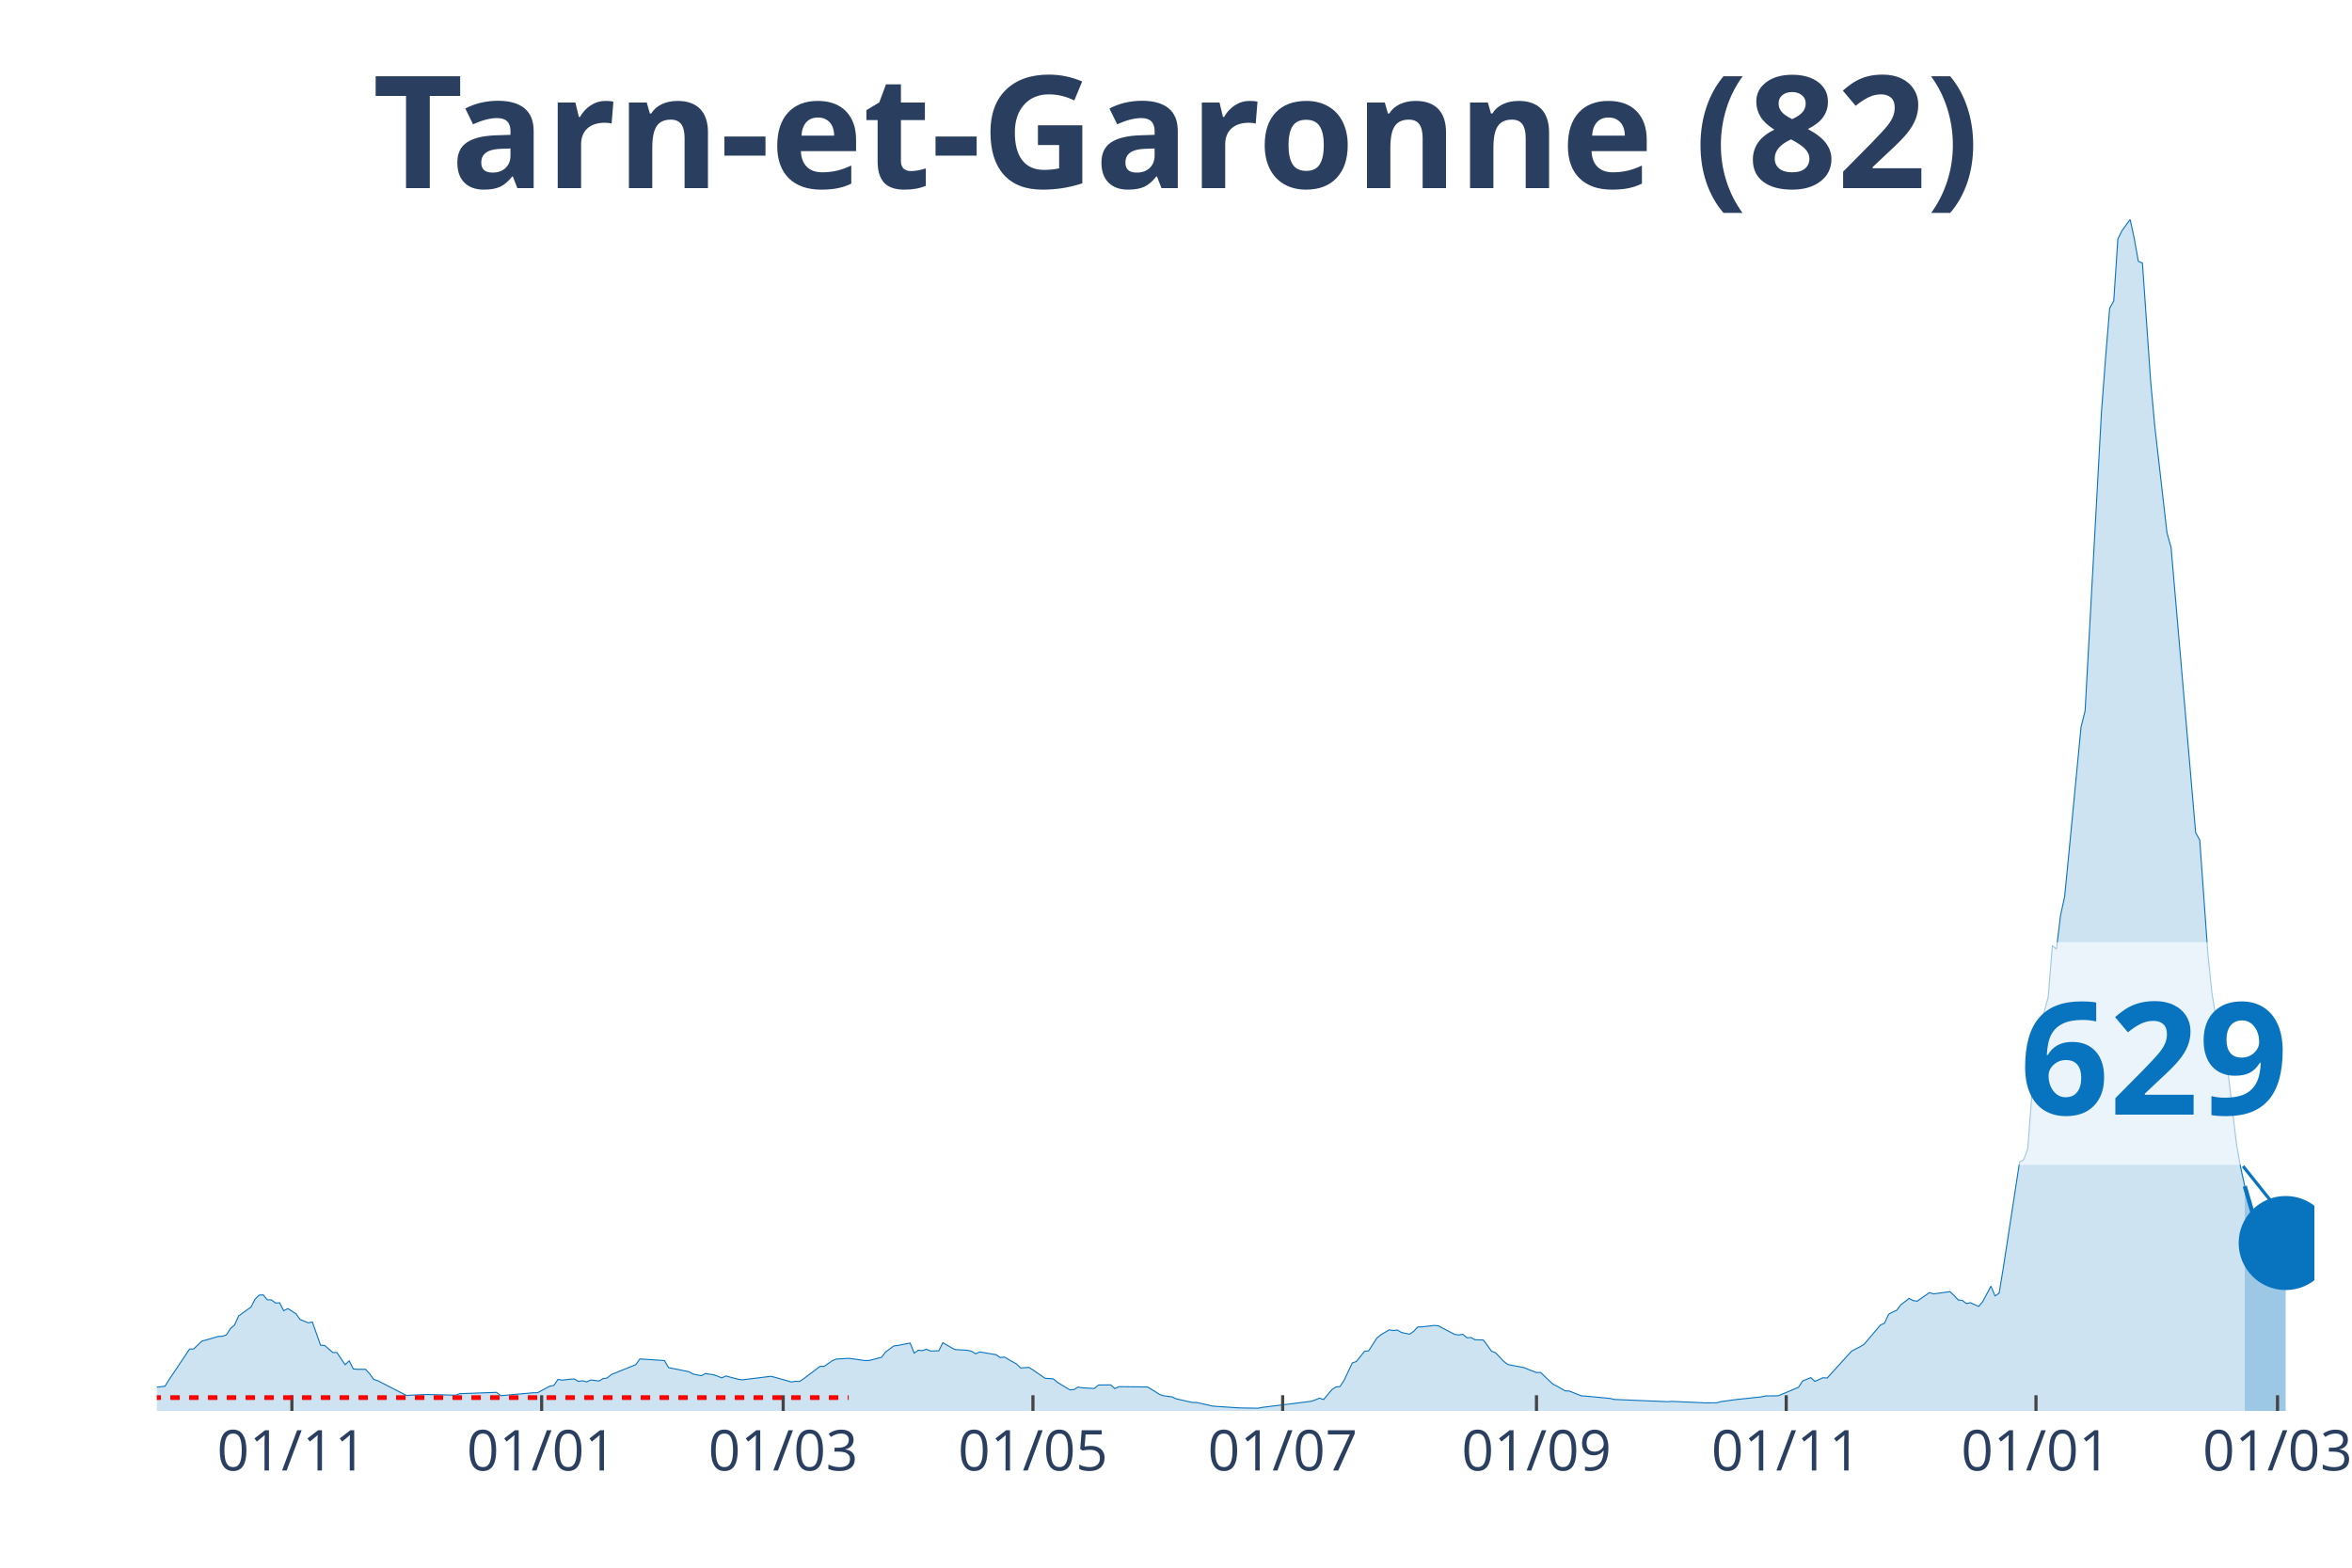
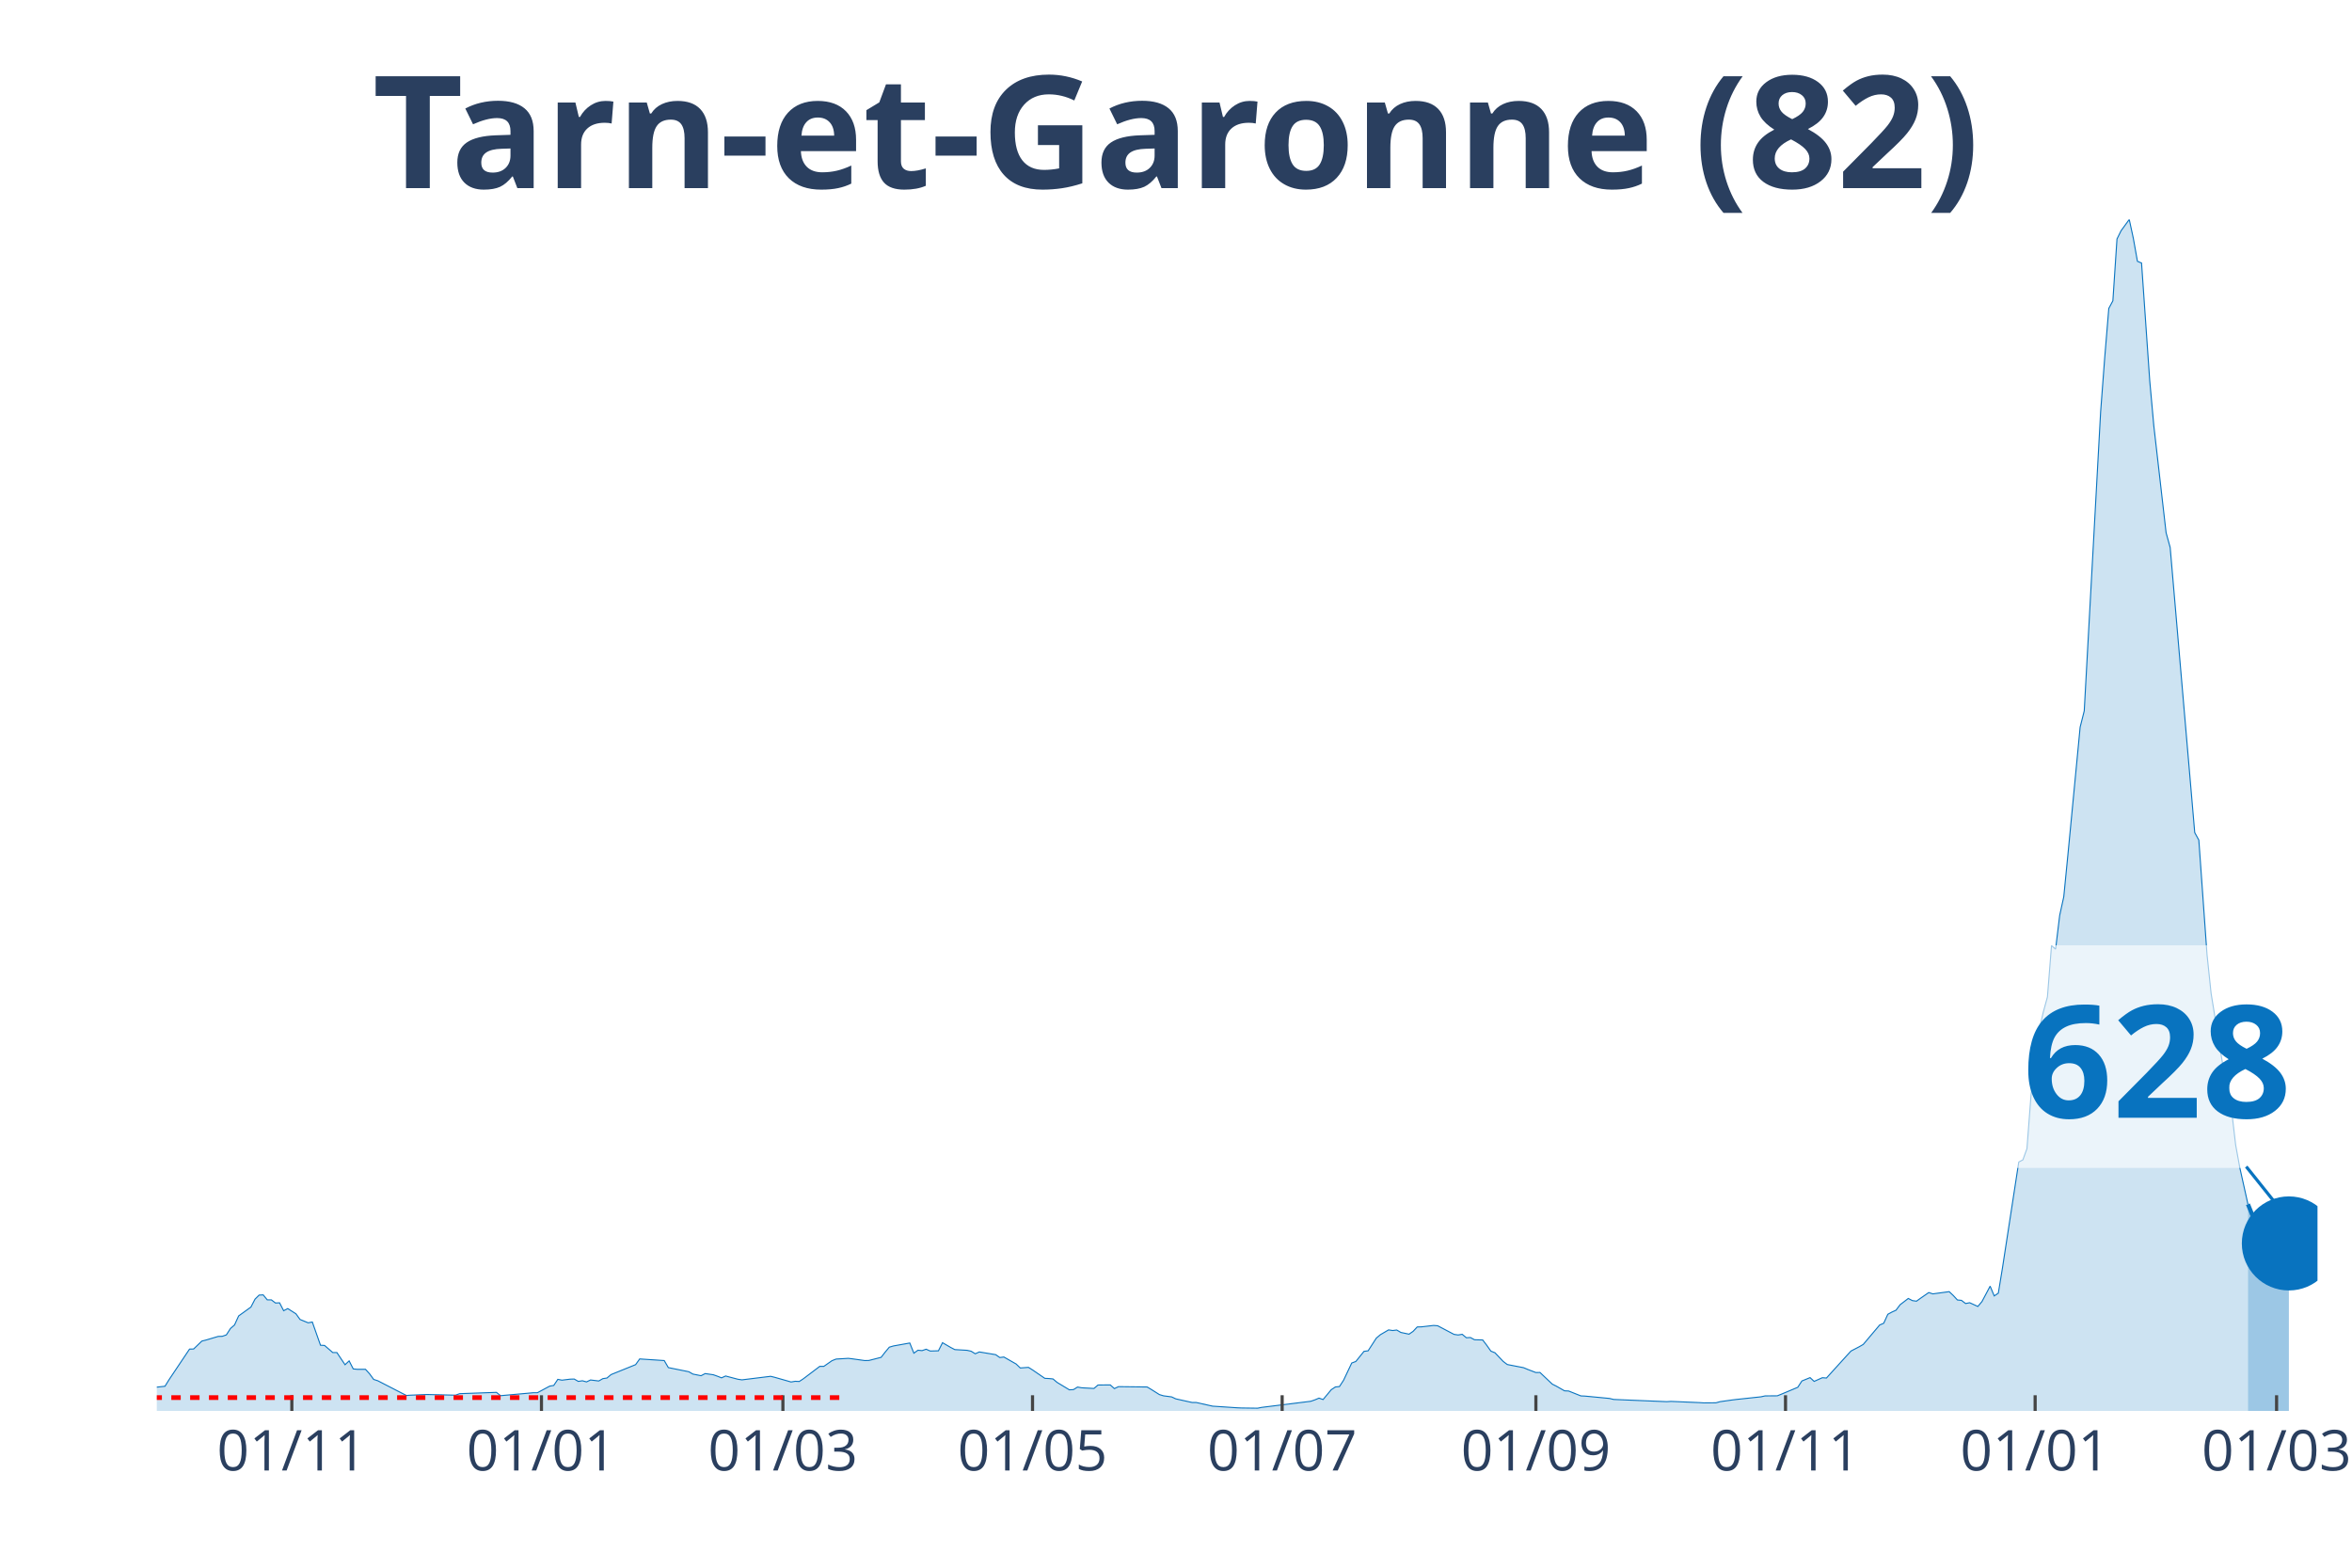
<svg xmlns="http://www.w3.org/2000/svg" class="main-svg" width="1125" height="750" style="" viewBox="0 0 750 500">
  <rect x="0" y="0" width="750" height="500" style="fill: rgb(0, 0, 0); fill-opacity: 0;" />
-   <defs id="defs-0e8f7c">
+   <defs id="defs-e01375">
    <g class="clips">
-       <clipPath id="clip0e8f7cxyplot" class="plotclip">
-         <rect width="688" height="380" />
+       <clipPath id="clipe01375xyplot" class="plotclip">
+         <rect width="689" height="380" />
      </clipPath>
-       <clipPath class="axesclip" id="clip0e8f7cx">
-         <rect x="50" y="0" width="688" height="500" />
+       <clipPath class="axesclip" id="clipe01375x">
+         <rect x="50" y="0" width="689" height="500" />
      </clipPath>
-       <clipPath class="axesclip" id="clip0e8f7cy">
+       <clipPath class="axesclip" id="clipe01375y">
        <rect x="0" y="70" width="750" height="380" />
      </clipPath>
-       <clipPath class="axesclip" id="clip0e8f7cxy">
-         <rect x="50" y="70" width="688" height="380" />
+       <clipPath class="axesclip" id="clipe01375xy">
+         <rect x="50" y="70" width="689" height="380" />
      </clipPath>
    </g>
    <g class="gradients" />
  </defs>
  <g class="bglayer">
-     <rect class="bg" x="50" y="70" width="688" height="380" style="fill: rgb(0, 0, 0); fill-opacity: 0; stroke-width: 0;" />
+     <rect class="bg" x="50" y="70" width="689" height="380" style="fill: rgb(0, 0, 0); fill-opacity: 0; stroke-width: 0;" />
  </g>
  <g class="layer-below">
    <g class="imagelayer" />
    <g class="shapelayer" />
  </g>
  <g class="cartesianlayer">
    <g class="subplot xy">
      <g class="layer-subplot">
        <g class="shapelayer" />
        <g class="imagelayer" />
      </g>
      <g class="gridlayer">
        <g class="x">
-           <path class="xgrid crisp" transform="translate(93.08,0)" d="M0,70v380" style="stroke: rgb(255, 255, 255); stroke-opacity: 1; stroke-width: 1px;" />
-           <path class="xgrid crisp" transform="translate(172.72,0)" d="M0,70v380" style="stroke: rgb(255, 255, 255); stroke-opacity: 1; stroke-width: 1px;" />
-           <path class="xgrid crisp" transform="translate(249.74,0)" d="M0,70v380" style="stroke: rgb(255, 255, 255); stroke-opacity: 1; stroke-width: 1px;" />
-           <path class="xgrid crisp" transform="translate(329.38,0)" d="M0,70v380" style="stroke: rgb(255, 255, 255); stroke-opacity: 1; stroke-width: 1px;" />
-           <path class="xgrid crisp" transform="translate(409.01,0)" d="M0,70v380" style="stroke: rgb(255, 255, 255); stroke-opacity: 1; stroke-width: 1px;" />
-           <path class="xgrid crisp" transform="translate(489.95,0)" d="M0,70v380" style="stroke: rgb(255, 255, 255); stroke-opacity: 1; stroke-width: 1px;" />
-           <path class="xgrid crisp" transform="translate(569.59,0)" d="M0,70v380" style="stroke: rgb(255, 255, 255); stroke-opacity: 1; stroke-width: 1px;" />
-           <path class="xgrid crisp" transform="translate(649.23,0)" d="M0,70v380" style="stroke: rgb(255, 255, 255); stroke-opacity: 1; stroke-width: 1px;" />
-           <path class="xgrid crisp" transform="translate(726.25,0)" d="M0,70v380" style="stroke: rgb(255, 255, 255); stroke-opacity: 1; stroke-width: 1px;" />
+           <path class="xgrid crisp" transform="translate(93.06,0)" d="M0,70v380" style="stroke: rgb(255, 255, 255); stroke-opacity: 1; stroke-width: 1px;" />
+           <path class="xgrid crisp" transform="translate(172.66,0)" d="M0,70v380" style="stroke: rgb(255, 255, 255); stroke-opacity: 1; stroke-width: 1px;" />
+           <path class="xgrid crisp" transform="translate(249.65,0)" d="M0,70v380" style="stroke: rgb(255, 255, 255); stroke-opacity: 1; stroke-width: 1px;" />
+           <path class="xgrid crisp" transform="translate(329.25,0)" d="M0,70v380" style="stroke: rgb(255, 255, 255); stroke-opacity: 1; stroke-width: 1px;" />
+           <path class="xgrid crisp" transform="translate(408.85,0)" d="M0,70v380" style="stroke: rgb(255, 255, 255); stroke-opacity: 1; stroke-width: 1px;" />
+           <path class="xgrid crisp" transform="translate(489.76,0)" d="M0,70v380" style="stroke: rgb(255, 255, 255); stroke-opacity: 1; stroke-width: 1px;" />
+           <path class="xgrid crisp" transform="translate(569.36,0)" d="M0,70v380" style="stroke: rgb(255, 255, 255); stroke-opacity: 1; stroke-width: 1px;" />
+           <path class="xgrid crisp" transform="translate(648.96,0)" d="M0,70v380" style="stroke: rgb(255, 255, 255); stroke-opacity: 1; stroke-width: 1px;" />
+           <path class="xgrid crisp" transform="translate(725.95,0)" d="M0,70v380" style="stroke: rgb(255, 255, 255); stroke-opacity: 1; stroke-width: 1px;" />
        </g>
        <g class="y" />
      </g>
      <g class="zerolinelayer" />
      <path class="xlines-below" />
      <path class="ylines-below" />
      <g class="overlines-below" />
      <g class="xaxislayer-below" />
      <g class="yaxislayer-below" />
      <g class="overaxes-below" />
-       <g class="plot" transform="translate(50, 70)" clip-path="url('#clip0e8f7cxyplot')">
+       <g class="plot" transform="translate(50, 70)" clip-path="url('#clipe01375xyplot')">
        <g class="scatterlayer mlayer">
-           <g class="trace scatter traced948b7" style="stroke-miterlimit: 2;">
+           <g class="trace scatter trace754cf6" style="stroke-miterlimit: 2;">
            <g class="fills">
              <g>
-                 <path class="js-fill" d="M665.81,380L-177.55,380L-177.55,379.64L-137.08,380L-135.77,380L-58.75,379.06L-57.44,378.38L-49.61,376.44L-48.3,376.63L-40.47,376.05L-39.17,375.82L-35.25,374.08L-33.94,374.08L-31.33,372.68L-30.03,372.52L-23.5,373.3L-22.19,373.36L-18.28,371.52L-16.97,371.49L-11.75,370.74L-10.44,370.48L-7.83,371.26L-6.53,371.42L-5.22,372.36L-3.92,372.16L-1.31,372.91L0,372.42L2.61,372.13L3.92,370.03L10.44,360.28L11.75,360.25L14.36,357.73L15.67,357.4L19.58,356.24L20.89,356.2L22.19,355.75L23.5,353.71L24.8,352.58L26.11,349.7L30.03,346.88L31.33,344.35L32.64,343.06L33.94,342.99L35.25,344.58L36.55,344.58L37.86,345.58L39.17,345.52L40.47,348.04L41.78,347.36L44.39,349.02L45.69,350.83L48.3,351.9L49.61,351.64L52.22,359.05L53.53,359.12L56.14,361.38L57.44,361.38L60.05,365.27L61.36,364.04L62.66,366.6L63.97,366.73L66.58,366.73L67.89,368.18L69.19,369.96L70.5,370.38L79.64,375.08L80.94,374.98L84.86,374.82L86.16,374.76L95.3,374.98L96.61,374.5L108.36,374.08L109.66,375.14L120.11,374.2L121.41,374.2L125.33,372.1L126.63,371.87L127.94,369.93L129.24,370.19L131.86,369.87L133.16,369.83L134.47,370.58L135.77,370.38L137.08,370.74L138.38,370.13L140.99,370.45L142.3,369.7L143.61,369.51L144.91,368.41L152.74,365.24L154.05,363.42L161.88,363.94L163.19,366.18L169.72,367.5L171.02,368.25L173.63,368.77L174.94,368.09L177.55,368.47L178.85,368.93L180.16,369.45L181.46,368.86L185.38,369.9L186.69,370.09L195.83,368.96L197.13,369.28L202.35,370.77L203.66,370.55L204.96,370.61L206.27,369.74L211.49,365.79L212.8,365.79L215.41,363.97L216.71,363.46L220.63,363.23L221.94,363.39L225.85,363.94L227.16,363.91L231.07,362.91L232.38,361.22L234.99,359.28L236.3,359.12L240.21,358.34L241.52,361.58L242.82,360.64L244.13,360.77L245.43,360.32L246.74,360.9L249.35,360.83L250.66,358.24L253.27,359.76L254.57,360.44L258.49,360.67L259.8,360.96L261.1,361.77L262.41,361.19L266.32,361.84L267.63,362.06L268.93,362.97L270.24,362.81L274.16,365.04L275.46,366.3L278.07,366.11L279.38,366.92L283.29,369.61L284.6,369.67L285.91,369.8L287.21,370.9L291.13,373.27L292.43,373.2L293.74,372.39L295.04,372.62L298.96,372.84L300.27,371.74L302.88,371.71L304.18,371.71L305.49,372.88L306.79,372.26L315.93,372.36L317.24,373.14L319.85,374.79L321.15,375.18L323.76,375.53L325.07,376.15L330.29,377.31L331.6,377.31L335.51,378.19L336.82,378.48L344.65,379L345.96,379.06L351.18,379.13L352.49,378.87L368.15,376.92L369.46,376.47L370.76,375.92L372.07,376.37L374.68,373.23L375.98,372.36L377.29,372.23L378.6,370.22L381.21,364.72L382.51,364.23L385.12,361L386.43,360.83L389.04,356.79L390.35,355.69L392.96,354.16L394.26,354.36L395.57,354.2L396.87,354.97L399.48,355.52L400.79,354.62L402.09,353.22L403.4,353.19L407.32,352.74L408.62,352.84L413.84,355.59L415.15,355.78L416.46,355.56L417.76,356.66L419.07,356.59L420.37,357.3L422.98,357.37L424.29,359.08L425.59,360.93L426.9,361.45L429.51,364.2L430.82,365.2L436.04,366.21L437.34,366.76L439.95,367.76L441.26,367.73L445.18,371.45L446.48,372.1L449.09,373.59L450.4,373.65L454.31,375.21L455.62,375.27L463.45,376.02L464.76,376.34L481.73,377.05L483.04,376.96L492.17,377.35L493.48,377.44L497.4,377.41L498.7,377.05L502.62,376.5L503.92,376.34L511.76,375.5L513.06,375.21L516.98,375.18L518.28,374.66L523.51,372.46L524.81,370.45L527.42,369.38L528.73,370.58L531.34,369.41L532.65,369.51L539.17,362.32L540.48,360.9L543.09,359.54L544.39,358.79L549.62,352.61L550.92,352.03L552.23,349.18L553.53,348.47L554.84,347.88L556.14,346.13L558.76,344.13L560.06,344.81L561.37,345L562.67,344.06L565.28,342.25L566.59,342.67L571.81,341.96L573.12,343.19L574.42,344.61L575.73,344.74L577.03,345.75L578.34,345.49L580.95,346.68L582.25,345.13L584.87,340.21L586.17,343.32L587.48,342.44L588.78,334.54L594,300.61L595.31,299.93L596.61,296.34L597.92,279.12L600.53,258.36L601.84,252.76L603.14,247.97L604.45,231.59L605.75,232.72L607.06,221.94L608.36,216.01L609.67,202.71L613.59,161.91L614.89,156.73L620.11,61.42L621.42,44.16L622.72,28.36L624.03,25.93L625.34,6.22L626.64,3.59L629.25,0L630.56,6.05L631.86,13.34L633.17,13.89L635.78,51.41L637.09,65.76L641,99.91L642.31,104.61L650.14,195.55L651.45,197.95L654.06,234.47L655.36,246.87L659.28,270.92L660.58,272.93L663.2,295.21L664.5,302.39L665.81,308.32" style="fill: rgb(8, 115, 191); fill-opacity: 0.2; stroke-width: 0;" />
+                 <path class="js-fill" d="M666.82,380L-177.47,380L-177.47,379.64L-137.02,380L-135.71,380L-58.72,379.06L-57.42,378.38L-49.59,376.44L-48.28,376.63L-40.45,376.05L-39.15,375.82L-35.23,374.08L-33.93,374.08L-31.32,372.68L-30.01,372.52L-23.49,373.3L-22.18,373.36L-18.27,371.52L-16.96,371.49L-11.74,370.74L-10.44,370.48L-7.83,371.26L-6.52,371.42L-5.22,372.36L-3.91,372.16L-1.3,372.91L0,372.42L2.61,372.13L3.91,370.03L10.44,360.28L11.74,360.25L14.35,357.73L15.66,357.4L19.57,356.24L20.88,356.2L22.18,355.75L23.49,353.71L24.79,352.58L26.1,349.7L30.01,346.88L31.32,344.35L32.62,343.06L33.93,342.99L35.23,344.58L36.54,344.58L37.84,345.58L39.15,345.52L40.45,348.04L41.76,347.36L44.37,349.02L45.67,350.83L48.28,351.9L49.59,351.64L52.2,359.05L53.5,359.12L56.11,361.38L57.42,361.38L60.03,365.27L61.33,364.04L62.64,366.6L63.94,366.73L66.55,366.73L67.86,368.18L69.16,369.96L70.47,370.38L79.6,375.08L80.91,374.98L84.82,374.82L86.13,374.76L95.26,374.98L96.56,374.5L108.31,374.08L109.61,375.14L120.05,374.2L121.36,374.2L125.27,372.1L126.58,371.87L127.88,369.93L129.19,370.19L131.8,369.87L133.1,369.83L134.41,370.58L135.71,370.38L137.02,370.74L138.32,370.13L140.93,370.45L142.24,369.7L143.54,369.51L144.85,368.41L152.68,365.24L153.98,363.42L161.81,363.94L163.12,366.18L169.64,367.5L170.95,368.25L173.55,368.77L174.86,368.09L177.47,368.47L178.77,368.93L180.08,369.45L181.38,368.86L185.3,369.9L186.6,370.09L195.74,368.96L197.04,369.28L202.26,370.77L203.57,370.55L204.87,370.61L206.18,369.74L211.4,365.79L212.7,365.79L215.31,363.97L216.62,363.46L220.53,363.23L221.84,363.39L225.75,363.94L227.06,363.91L230.97,362.91L232.28,361.22L233.58,359.67L234.89,359.28L240.11,358.34L241.41,361.58L242.72,360.64L244.02,360.77L245.33,360.32L246.63,360.9L249.24,360.83L250.55,358.24L253.16,359.76L254.46,360.44L258.38,360.67L259.68,360.96L260.98,361.77L262.29,361.19L266.2,361.84L267.51,362.06L268.81,362.97L270.12,362.81L274.03,365.04L275.34,366.3L277.95,366.11L279.25,366.92L283.17,369.61L284.47,369.67L285.78,369.8L287.08,370.9L291,373.27L292.3,373.2L293.61,372.39L294.91,372.62L298.83,372.84L300.13,371.74L302.74,371.71L304.05,371.71L305.35,372.88L306.66,372.26L315.79,372.36L317.1,373.14L319.71,374.79L321.01,375.18L323.62,375.53L324.93,376.15L330.15,377.31L331.45,377.31L335.37,378.19L336.67,378.48L344.5,379L345.8,379.06L351.02,379.13L352.33,378.87L367.99,376.92L369.29,376.47L370.6,375.92L371.9,376.37L374.51,373.23L375.82,372.36L377.12,372.23L378.43,370.22L381.04,364.72L382.34,364.23L384.95,361L386.26,360.83L388.87,356.79L390.17,355.69L392.78,354.16L394.09,354.36L395.39,354.2L396.7,354.97L399.31,355.52L400.61,354.62L401.92,353.22L403.22,353.19L407.14,352.74L408.44,352.84L413.66,355.59L414.97,355.78L416.27,355.56L417.58,356.66L418.88,356.59L420.19,357.3L422.8,357.37L424.1,359.08L425.41,360.93L426.71,361.45L429.32,364.2L430.63,365.2L435.84,366.21L437.15,366.76L439.76,367.76L441.06,367.73L444.98,371.45L446.28,372.1L448.89,373.59L450.2,373.65L454.11,375.21L455.42,375.27L463.25,376.02L464.55,376.34L481.52,377.05L482.82,376.96L491.96,377.35L493.26,377.44L497.18,377.41L498.48,377.05L502.4,376.5L503.7,376.34L511.53,375.5L512.84,375.21L516.75,375.18L518.05,374.66L523.27,372.46L524.58,370.45L527.19,369.38L528.49,370.58L531.1,369.41L532.41,369.51L538.93,362.32L540.24,360.9L542.85,359.54L544.15,358.79L549.37,352.61L550.68,352.03L551.98,349.18L553.29,348.47L554.59,347.88L555.9,346.13L558.51,344.13L559.81,344.81L561.12,345L562.42,344.06L565.03,342.25L566.34,342.67L571.56,341.96L572.86,343.19L574.17,344.61L575.47,344.74L576.78,345.75L578.08,345.49L580.69,346.68L582,345.13L584.61,340.21L585.91,343.32L587.22,342.44L588.52,334.54L593.74,300.61L595.05,299.93L596.35,296.34L597.66,279.12L600.27,258.36L601.57,252.76L602.88,247.97L604.18,231.59L605.48,232.72L606.79,221.94L608.09,216.01L609.4,202.71L613.31,161.91L614.62,156.73L619.84,61.42L621.14,44.16L622.45,28.36L623.75,25.93L625.06,6.22L626.36,3.59L628.97,0L630.28,6.05L631.58,13.34L632.89,13.89L635.5,51.41L636.8,65.76L640.72,99.91L642.02,104.61L649.85,195.55L651.16,197.95L653.77,234.44L655.07,246.84L658.99,270.86L660.29,272.87L662.9,295.17L664.21,302.36L666.82,314.08" style="fill: rgb(8, 115, 191); fill-opacity: 0.2; stroke-width: 0;" />
              </g>
            </g>
            <g class="errorbars" />
            <g class="lines">
-               <path class="js-line" d="M-177.55,379.64L-137.08,380L-135.77,380L-58.75,379.06L-57.44,378.38L-49.61,376.44L-48.3,376.63L-40.47,376.05L-39.17,375.82L-35.25,374.08L-33.94,374.08L-31.33,372.68L-30.03,372.52L-23.5,373.3L-22.19,373.36L-18.28,371.52L-16.97,371.49L-11.75,370.74L-10.44,370.48L-7.83,371.26L-6.53,371.42L-5.22,372.36L-3.92,372.16L-1.31,372.91L0,372.42L2.61,372.13L3.92,370.03L10.44,360.28L11.75,360.25L14.36,357.73L15.67,357.4L19.58,356.24L20.89,356.2L22.19,355.75L23.5,353.71L24.8,352.58L26.11,349.7L30.03,346.88L31.33,344.35L32.64,343.06L33.94,342.99L35.25,344.58L36.55,344.58L37.86,345.58L39.17,345.52L40.47,348.04L41.78,347.36L44.39,349.02L45.69,350.83L48.3,351.9L49.61,351.64L52.22,359.05L53.53,359.12L56.14,361.38L57.44,361.38L60.05,365.27L61.36,364.04L62.66,366.6L63.97,366.73L66.58,366.73L67.89,368.18L69.19,369.96L70.5,370.38L79.64,375.08L80.94,374.98L84.86,374.82L86.16,374.76L95.3,374.98L96.61,374.5L108.36,374.08L109.66,375.14L120.11,374.2L121.41,374.2L125.33,372.1L126.63,371.87L127.94,369.93L129.24,370.19L131.86,369.87L133.16,369.83L134.47,370.58L135.77,370.38L137.08,370.74L138.38,370.13L140.99,370.45L142.3,369.7L143.61,369.51L144.91,368.41L152.74,365.24L154.05,363.42L161.88,363.94L163.19,366.18L169.72,367.5L171.02,368.25L173.63,368.77L174.94,368.09L177.55,368.47L178.85,368.93L180.16,369.45L181.46,368.86L185.38,369.9L186.69,370.09L195.83,368.96L197.13,369.28L202.35,370.77L203.66,370.55L204.96,370.61L206.27,369.74L211.49,365.79L212.8,365.79L215.41,363.97L216.71,363.46L220.63,363.23L221.94,363.39L225.85,363.94L227.16,363.91L231.07,362.91L232.38,361.22L234.99,359.28L236.3,359.12L240.21,358.34L241.52,361.58L242.82,360.64L244.13,360.77L245.43,360.32L246.74,360.9L249.35,360.83L250.66,358.24L253.27,359.76L254.57,360.44L258.49,360.67L259.8,360.96L261.1,361.77L262.41,361.19L266.32,361.84L267.63,362.06L268.93,362.97L270.24,362.81L274.16,365.04L275.46,366.3L278.07,366.11L279.38,366.92L283.29,369.61L284.6,369.67L285.91,369.8L287.21,370.9L291.13,373.27L292.43,373.2L293.74,372.39L295.04,372.62L298.96,372.84L300.27,371.74L302.88,371.71L304.18,371.71L305.49,372.88L306.79,372.26L315.93,372.36L317.24,373.14L319.85,374.79L321.15,375.18L323.76,375.53L325.07,376.15L330.29,377.31L331.6,377.31L335.51,378.19L336.82,378.48L344.65,379L345.96,379.06L351.18,379.13L352.49,378.87L368.15,376.92L369.46,376.47L370.76,375.92L372.07,376.37L374.68,373.23L375.98,372.36L377.29,372.23L378.6,370.22L381.21,364.72L382.51,364.23L385.12,361L386.43,360.83L389.04,356.79L390.35,355.69L392.96,354.16L394.26,354.36L395.57,354.2L396.87,354.97L399.48,355.52L400.79,354.62L402.09,353.22L403.4,353.19L407.32,352.74L408.62,352.84L413.84,355.59L415.15,355.78L416.46,355.56L417.76,356.66L419.07,356.59L420.37,357.3L422.98,357.37L424.29,359.08L425.59,360.93L426.9,361.45L429.51,364.2L430.82,365.2L436.04,366.21L437.34,366.76L439.95,367.76L441.26,367.73L445.18,371.45L446.48,372.1L449.09,373.59L450.4,373.65L454.31,375.21L455.62,375.27L463.45,376.02L464.76,376.34L481.73,377.05L483.04,376.96L492.17,377.35L493.48,377.44L497.4,377.41L498.7,377.05L502.62,376.5L503.92,376.34L511.76,375.5L513.06,375.21L516.98,375.18L518.28,374.66L523.51,372.46L524.81,370.45L527.42,369.38L528.73,370.58L531.34,369.41L532.65,369.51L539.17,362.32L540.48,360.9L543.09,359.54L544.39,358.79L549.62,352.61L550.92,352.03L552.23,349.18L553.53,348.47L554.84,347.88L556.14,346.13L558.76,344.13L560.06,344.81L561.37,345L562.67,344.06L565.28,342.25L566.59,342.67L571.81,341.96L573.12,343.19L574.42,344.61L575.73,344.74L577.03,345.75L578.34,345.49L580.95,346.68L582.25,345.13L584.87,340.21L586.17,343.32L587.48,342.44L588.78,334.54L594,300.61L595.31,299.93L596.61,296.34L597.92,279.12L600.53,258.36L601.84,252.76L603.14,247.97L604.45,231.59L605.75,232.72L607.06,221.94L608.36,216.01L609.67,202.71L613.59,161.91L614.89,156.73L620.11,61.42L621.42,44.16L622.72,28.36L624.03,25.93L625.34,6.22L626.64,3.59L629.25,0L630.56,6.05L631.86,13.34L633.17,13.89L635.78,51.41L637.09,65.76L641,99.91L642.31,104.61L650.14,195.55L651.45,197.95L654.06,234.47L655.36,246.87L659.28,270.92L660.58,272.93L663.2,295.21L664.5,302.39L665.81,308.32" style="vector-effect: non-scaling-stroke; fill: none; stroke: rgb(8, 115, 191); stroke-opacity: 1; stroke-width: 0.5px; opacity: 1;" />
+               <path class="js-line" d="M-177.47,379.64L-137.02,380L-135.71,380L-58.72,379.06L-57.42,378.38L-49.59,376.44L-48.28,376.63L-40.45,376.05L-39.15,375.82L-35.23,374.08L-33.93,374.08L-31.32,372.68L-30.01,372.52L-23.49,373.3L-22.18,373.36L-18.27,371.52L-16.96,371.49L-11.74,370.74L-10.44,370.48L-7.83,371.26L-6.52,371.42L-5.22,372.36L-3.91,372.16L-1.3,372.91L0,372.42L2.61,372.13L3.91,370.03L10.44,360.28L11.74,360.25L14.35,357.73L15.66,357.4L19.57,356.24L20.88,356.2L22.18,355.75L23.49,353.71L24.79,352.58L26.1,349.7L30.01,346.88L31.32,344.35L32.62,343.06L33.93,342.99L35.23,344.58L36.54,344.58L37.84,345.58L39.15,345.52L40.45,348.04L41.76,347.36L44.37,349.02L45.67,350.83L48.28,351.9L49.59,351.64L52.2,359.05L53.5,359.12L56.11,361.38L57.42,361.38L60.03,365.27L61.33,364.04L62.64,366.6L63.94,366.73L66.55,366.73L67.86,368.18L69.16,369.96L70.47,370.38L79.6,375.08L80.91,374.98L84.82,374.82L86.13,374.76L95.26,374.98L96.56,374.5L108.31,374.08L109.61,375.14L120.05,374.2L121.36,374.2L125.27,372.1L126.58,371.87L127.88,369.93L129.19,370.19L131.8,369.87L133.1,369.83L134.41,370.58L135.71,370.38L137.02,370.74L138.32,370.13L140.93,370.45L142.24,369.7L143.54,369.51L144.85,368.41L152.68,365.24L153.98,363.42L161.81,363.94L163.12,366.18L169.64,367.5L170.95,368.25L173.55,368.77L174.86,368.09L177.47,368.47L178.77,368.93L180.08,369.45L181.38,368.86L185.3,369.9L186.6,370.09L195.74,368.96L197.04,369.28L202.26,370.77L203.57,370.55L204.87,370.61L206.18,369.74L211.4,365.79L212.7,365.79L215.31,363.97L216.62,363.46L220.53,363.23L221.84,363.39L225.75,363.94L227.06,363.91L230.97,362.91L232.28,361.22L233.58,359.67L234.89,359.28L240.11,358.34L241.41,361.58L242.72,360.64L244.02,360.77L245.33,360.32L246.63,360.9L249.24,360.83L250.55,358.24L253.16,359.76L254.46,360.44L258.38,360.67L259.68,360.96L260.98,361.77L262.29,361.19L266.2,361.84L267.51,362.06L268.81,362.97L270.12,362.81L274.03,365.04L275.34,366.3L277.95,366.11L279.25,366.92L283.17,369.61L284.47,369.67L285.78,369.8L287.08,370.9L291,373.27L292.3,373.2L293.61,372.39L294.91,372.62L298.83,372.84L300.13,371.74L302.74,371.71L304.05,371.71L305.35,372.88L306.66,372.26L315.79,372.36L317.1,373.14L319.71,374.79L321.01,375.18L323.62,375.53L324.93,376.15L330.15,377.31L331.45,377.31L335.37,378.19L336.67,378.48L344.5,379L345.8,379.06L351.02,379.13L352.33,378.87L367.99,376.92L369.29,376.47L370.6,375.92L371.9,376.37L374.51,373.23L375.82,372.36L377.12,372.23L378.43,370.22L381.04,364.72L382.34,364.23L384.95,361L386.26,360.83L388.87,356.79L390.17,355.69L392.78,354.16L394.09,354.36L395.39,354.2L396.7,354.97L399.31,355.52L400.61,354.62L401.92,353.22L403.22,353.19L407.14,352.74L408.44,352.84L413.66,355.59L414.97,355.78L416.27,355.56L417.58,356.66L418.88,356.59L420.19,357.3L422.8,357.37L424.1,359.08L425.41,360.93L426.71,361.45L429.32,364.2L430.63,365.2L435.84,366.21L437.15,366.76L439.76,367.76L441.06,367.73L444.98,371.45L446.28,372.1L448.89,373.59L450.2,373.65L454.11,375.21L455.42,375.27L463.25,376.02L464.55,376.34L481.52,377.05L482.82,376.96L491.96,377.35L493.26,377.44L497.18,377.41L498.48,377.05L502.4,376.5L503.7,376.34L511.53,375.5L512.84,375.21L516.75,375.18L518.05,374.66L523.27,372.46L524.58,370.45L527.19,369.38L528.49,370.58L531.1,369.41L532.41,369.51L538.93,362.32L540.24,360.9L542.85,359.54L544.15,358.79L549.37,352.61L550.68,352.03L551.98,349.18L553.29,348.47L554.59,347.88L555.9,346.13L558.51,344.13L559.81,344.81L561.12,345L562.42,344.06L565.03,342.25L566.34,342.67L571.56,341.96L572.86,343.19L574.17,344.61L575.47,344.74L576.78,345.75L578.08,345.49L580.69,346.68L582,345.13L584.61,340.21L585.91,343.32L587.22,342.44L588.52,334.54L593.74,300.61L595.05,299.93L596.35,296.34L597.66,279.12L600.27,258.36L601.57,252.76L602.88,247.97L604.18,231.59L605.48,232.72L606.79,221.94L608.09,216.01L609.4,202.71L613.31,161.91L614.62,156.73L619.84,61.42L621.14,44.16L622.45,28.36L623.75,25.93L625.06,6.22L626.36,3.59L628.97,0L630.28,6.05L631.58,13.34L632.89,13.89L635.5,51.41L636.8,65.76L640.72,99.91L642.02,104.61L649.85,195.55L651.16,197.95L653.77,234.44L655.07,246.84L658.99,270.86L660.29,272.87L662.9,295.17L664.21,302.36L666.82,314.08" style="vector-effect: non-scaling-stroke; fill: none; stroke: rgb(8, 115, 191); stroke-opacity: 1; stroke-width: 0.5px; opacity: 1;" />
            </g>
            <g class="points" />
            <g class="text" />
          </g>
-           <g class="trace scatter tracef2719b" style="stroke-miterlimit: 2;">
+           <g class="trace scatter trace9c68db" style="stroke-miterlimit: 2;">
            <g class="fills">
              <g>
-                 <path class="js-fill" d="M678.86,380L665.81,380L665.81,308.32L668.42,317.29L669.72,318L671.03,321.59L672.33,322.73L673.64,324.38L674.94,324.77L677.56,326.29L678.86,326.45" style="fill: rgb(8, 115, 191); fill-opacity: 0.4; stroke-width: 0;" />
+                 <path class="js-fill" d="M679.87,380L666.82,380L666.82,314.08L668.12,317.29L669.43,318L670.73,321.59L672.04,322.73L673.34,324.38L674.65,324.77L677.26,326.26L678.56,326.42L679.87,326.58" style="fill: rgb(8, 115, 191); fill-opacity: 0.4; stroke-width: 0;" />
              </g>
            </g>
            <g class="errorbars" />
            <g class="lines">
-               <path class="js-line" d="M665.81,308.32L668.42,317.29L669.72,318L671.03,321.59L672.33,322.73L673.64,324.38L674.94,324.77L677.56,326.29L678.86,326.45" style="vector-effect: non-scaling-stroke; fill: none; stroke: rgb(8, 115, 191); stroke-opacity: 1; stroke-width: 2px; opacity: 1;" />
+               <path class="js-line" d="M666.82,314.08L668.12,317.29L669.43,318L670.73,321.59L672.04,322.73L673.34,324.38L674.65,324.77L677.26,326.26L678.56,326.42L679.87,326.58" style="vector-effect: non-scaling-stroke; fill: none; stroke: rgb(8, 115, 191); stroke-opacity: 1; stroke-width: 2px; opacity: 1;" />
            </g>
            <g class="points" />
            <g class="text" />
          </g>
-           <g class="trace scatter traceac962f" style="stroke-miterlimit: 2; opacity: 1;">
+           <g class="trace scatter trace38b32c" style="stroke-miterlimit: 2; opacity: 1;">
            <g class="fills" />
            <g class="errorbars" />
            <g class="lines" />
            <g class="points">
-               <path class="point" transform="translate(678.86,326.45)" d="M15,0A15,15 0 1,1 0,-15A15,15 0 0,1 15,0Z" style="opacity: 1; stroke-width: 0px; fill: rgb(8, 115, 191); fill-opacity: 1;" />
+               <path class="point" transform="translate(679.87,326.58)" d="M15,0A15,15 0 1,1 0,-15A15,15 0 0,1 15,0Z" style="opacity: 1; stroke-width: 0px; fill: rgb(8, 115, 191); fill-opacity: 1;" />
            </g>
            <g class="text" />
          </g>
        </g>
      </g>
      <g class="overplot" />
      <path class="xlines-above crisp" style="fill: none; stroke-width: 1px; stroke: rgb(0, 0, 0); stroke-opacity: 0;" d="" />
      <path class="ylines-above crisp" style="fill: none;" d="M0,0" />
      <g class="overlines-above" />
      <g class="xaxislayer-above">
-         <path class="xtick ticks crisp" d="M0,450v-5" transform="translate(93.08,0)" style="stroke: rgb(68, 68, 68); stroke-opacity: 1; stroke-width: 1px;" />
-         <path class="xtick ticks crisp" d="M0,450v-5" transform="translate(172.72,0)" style="stroke: rgb(68, 68, 68); stroke-opacity: 1; stroke-width: 1px;" />
-         <path class="xtick ticks crisp" d="M0,450v-5" transform="translate(249.74,0)" style="stroke: rgb(68, 68, 68); stroke-opacity: 1; stroke-width: 1px;" />
-         <path class="xtick ticks crisp" d="M0,450v-5" transform="translate(329.38,0)" style="stroke: rgb(68, 68, 68); stroke-opacity: 1; stroke-width: 1px;" />
-         <path class="xtick ticks crisp" d="M0,450v-5" transform="translate(409.01,0)" style="stroke: rgb(68, 68, 68); stroke-opacity: 1; stroke-width: 1px;" />
-         <path class="xtick ticks crisp" d="M0,450v-5" transform="translate(489.95,0)" style="stroke: rgb(68, 68, 68); stroke-opacity: 1; stroke-width: 1px;" />
-         <path class="xtick ticks crisp" d="M0,450v-5" transform="translate(569.59,0)" style="stroke: rgb(68, 68, 68); stroke-opacity: 1; stroke-width: 1px;" />
-         <path class="xtick ticks crisp" d="M0,450v-5" transform="translate(649.23,0)" style="stroke: rgb(68, 68, 68); stroke-opacity: 1; stroke-width: 1px;" />
-         <path class="xtick ticks crisp" d="M0,450v-5" transform="translate(726.25,0)" style="stroke: rgb(68, 68, 68); stroke-opacity: 1; stroke-width: 1px;" />
+         <path class="xtick ticks crisp" d="M0,450v-5" transform="translate(93.06,0)" style="stroke: rgb(68, 68, 68); stroke-opacity: 1; stroke-width: 1px;" />
+         <path class="xtick ticks crisp" d="M0,450v-5" transform="translate(172.66,0)" style="stroke: rgb(68, 68, 68); stroke-opacity: 1; stroke-width: 1px;" />
+         <path class="xtick ticks crisp" d="M0,450v-5" transform="translate(249.65,0)" style="stroke: rgb(68, 68, 68); stroke-opacity: 1; stroke-width: 1px;" />
+         <path class="xtick ticks crisp" d="M0,450v-5" transform="translate(329.25,0)" style="stroke: rgb(68, 68, 68); stroke-opacity: 1; stroke-width: 1px;" />
+         <path class="xtick ticks crisp" d="M0,450v-5" transform="translate(408.85,0)" style="stroke: rgb(68, 68, 68); stroke-opacity: 1; stroke-width: 1px;" />
+         <path class="xtick ticks crisp" d="M0,450v-5" transform="translate(489.76,0)" style="stroke: rgb(68, 68, 68); stroke-opacity: 1; stroke-width: 1px;" />
+         <path class="xtick ticks crisp" d="M0,450v-5" transform="translate(569.36,0)" style="stroke: rgb(68, 68, 68); stroke-opacity: 1; stroke-width: 1px;" />
+         <path class="xtick ticks crisp" d="M0,450v-5" transform="translate(648.96,0)" style="stroke: rgb(68, 68, 68); stroke-opacity: 1; stroke-width: 1px;" />
+         <path class="xtick ticks crisp" d="M0,450v-5" transform="translate(725.95,0)" style="stroke: rgb(68, 68, 68); stroke-opacity: 1; stroke-width: 1px;" />
        <g class="xtick">
-           <text text-anchor="middle" x="0" y="469" transform="translate(93.08,0)" style="font-family: 'Open Sans', verdana, arial, sans-serif; font-size: 18px; fill: rgb(42, 63, 95); fill-opacity: 1; white-space: pre;">01/11</text>
+           <text text-anchor="middle" x="0" y="469" transform="translate(93.06,0)" style="font-family: 'Open Sans', verdana, arial, sans-serif; font-size: 18px; fill: rgb(42, 63, 95); fill-opacity: 1; white-space: pre;">01/11</text>
        </g>
        <g class="xtick">
-           <text text-anchor="middle" x="0" y="469" transform="translate(172.72,0)" style="font-family: 'Open Sans', verdana, arial, sans-serif; font-size: 18px; fill: rgb(42, 63, 95); fill-opacity: 1; white-space: pre;">01/01</text>
+           <text text-anchor="middle" x="0" y="469" transform="translate(172.66,0)" style="font-family: 'Open Sans', verdana, arial, sans-serif; font-size: 18px; fill: rgb(42, 63, 95); fill-opacity: 1; white-space: pre;">01/01</text>
        </g>
        <g class="xtick">
-           <text text-anchor="middle" x="0" y="469" transform="translate(249.74,0)" style="font-family: 'Open Sans', verdana, arial, sans-serif; font-size: 18px; fill: rgb(42, 63, 95); fill-opacity: 1; white-space: pre;">01/03</text>
+           <text text-anchor="middle" x="0" y="469" transform="translate(249.65,0)" style="font-family: 'Open Sans', verdana, arial, sans-serif; font-size: 18px; fill: rgb(42, 63, 95); fill-opacity: 1; white-space: pre;">01/03</text>
        </g>
        <g class="xtick">
-           <text text-anchor="middle" x="0" y="469" transform="translate(329.38,0)" style="font-family: 'Open Sans', verdana, arial, sans-serif; font-size: 18px; fill: rgb(42, 63, 95); fill-opacity: 1; white-space: pre;">01/05</text>
+           <text text-anchor="middle" x="0" y="469" transform="translate(329.25,0)" style="font-family: 'Open Sans', verdana, arial, sans-serif; font-size: 18px; fill: rgb(42, 63, 95); fill-opacity: 1; white-space: pre;">01/05</text>
        </g>
        <g class="xtick">
-           <text text-anchor="middle" x="0" y="469" transform="translate(409.01,0)" style="font-family: 'Open Sans', verdana, arial, sans-serif; font-size: 18px; fill: rgb(42, 63, 95); fill-opacity: 1; white-space: pre;">01/07</text>
+           <text text-anchor="middle" x="0" y="469" transform="translate(408.85,0)" style="font-family: 'Open Sans', verdana, arial, sans-serif; font-size: 18px; fill: rgb(42, 63, 95); fill-opacity: 1; white-space: pre;">01/07</text>
        </g>
        <g class="xtick">
-           <text text-anchor="middle" x="0" y="469" transform="translate(489.95,0)" style="font-family: 'Open Sans', verdana, arial, sans-serif; font-size: 18px; fill: rgb(42, 63, 95); fill-opacity: 1; white-space: pre;">01/09</text>
+           <text text-anchor="middle" x="0" y="469" transform="translate(489.76,0)" style="font-family: 'Open Sans', verdana, arial, sans-serif; font-size: 18px; fill: rgb(42, 63, 95); fill-opacity: 1; white-space: pre;">01/09</text>
        </g>
        <g class="xtick">
-           <text text-anchor="middle" x="0" y="469" transform="translate(569.59,0)" style="font-family: 'Open Sans', verdana, arial, sans-serif; font-size: 18px; fill: rgb(42, 63, 95); fill-opacity: 1; white-space: pre;">01/11</text>
+           <text text-anchor="middle" x="0" y="469" transform="translate(569.36,0)" style="font-family: 'Open Sans', verdana, arial, sans-serif; font-size: 18px; fill: rgb(42, 63, 95); fill-opacity: 1; white-space: pre;">01/11</text>
        </g>
        <g class="xtick">
-           <text text-anchor="middle" x="0" y="469" transform="translate(649.23,0)" style="font-family: 'Open Sans', verdana, arial, sans-serif; font-size: 18px; fill: rgb(42, 63, 95); fill-opacity: 1; white-space: pre;">01/01</text>
+           <text text-anchor="middle" x="0" y="469" transform="translate(648.96,0)" style="font-family: 'Open Sans', verdana, arial, sans-serif; font-size: 18px; fill: rgb(42, 63, 95); fill-opacity: 1; white-space: pre;">01/01</text>
        </g>
        <g class="xtick">
-           <text text-anchor="middle" x="0" y="469" transform="translate(726.25,0)" style="font-family: 'Open Sans', verdana, arial, sans-serif; font-size: 18px; fill: rgb(42, 63, 95); fill-opacity: 1; white-space: pre;">01/03</text>
+           <text text-anchor="middle" x="0" y="469" transform="translate(725.95,0)" style="font-family: 'Open Sans', verdana, arial, sans-serif; font-size: 18px; fill: rgb(42, 63, 95); fill-opacity: 1; white-space: pre;">01/03</text>
        </g>
      </g>
      <g class="yaxislayer-above" />
      <g class="overaxes-above" />
    </g>
  </g>
  <g class="polarlayer" />
  <g class="ternarylayer" />
  <g class="geolayer" />
  <g class="funnelarealayer" />
  <g class="pielayer" />
  <g class="treemaplayer" />
  <g class="sunburstlayer" />
  <g class="glimages" />
-   <defs id="topdefs-0e8f7c">
+   <defs id="topdefs-e01375">
    <g class="clips" />
  </defs>
  <g class="layer-above">
    <g class="imagelayer" />
    <g class="shapelayer">
-       <path data-index="0" fill-rule="evenodd" d="M-683.69,445.75L270.63,445.75" clip-path="url('#clip0e8f7cxy')" style="opacity: 1; stroke: rgb(255, 0, 0); stroke-opacity: 1; fill: rgb(0, 0, 0); fill-opacity: 0; stroke-dasharray: 3px, 3px; stroke-width: 1.5px;" />
+       <path data-index="0" fill-rule="evenodd" d="M-683.37,445.75L270.53,445.75" clip-path="url('#clipe01375xy')" style="opacity: 1; stroke: rgb(255, 0, 0); stroke-opacity: 1; fill: rgb(0, 0, 0); fill-opacity: 0; stroke-dasharray: 3px, 3px; stroke-width: 1.5px;" />
    </g>
  </g>
  <g class="infolayer">
    <g class="g-gtitle">
      <text class="gtitle" x="375" y="25" text-anchor="middle" dy="0.7em" style="font-family: 'Open Sans', verdana, arial, sans-serif; font-size: 50px; fill: rgb(42, 63, 95); opacity: 1; font-weight: normal; white-space: pre;">
        <tspan style="font-weight:bold">Tarn-et-Garonne (82)</tspan>
      </text>
    </g>
    <g class="g-xtitle" />
    <g class="annotation" data-index="0" style="opacity: 1;">
-       <g class="annotation-text-g" transform="rotate(0,686.86,336.45)">
-         <g class="cursor-pointer" transform="translate(629, 300)">
+       <g class="annotation-text-g" transform="rotate(0,687.87,336.58)">
+         <g class="cursor-pointer" transform="translate(630, 301)">
          <rect class="bg" x="0.5" y="0.5" width="115" height="71" style="stroke-width: 1px; stroke: rgb(0, 0, 0); stroke-opacity: 0; fill: rgb(255, 255, 255); fill-opacity: 0.6;" />
          <text class="annotation-text" text-anchor="middle" x="57.812" y="55.5" style="font-family: 'Open Sans', verdana, arial, sans-serif; font-size: 50px; fill: rgb(8, 115, 191); fill-opacity: 1; white-space: pre;">
-             <tspan style="font-weight:bold">629 </tspan>
+             <tspan style="font-weight:bold">628 </tspan>
          </text>
        </g>
      </g>
      <g class="annotation-arrow-g" style="opacity: 1;">
-         <path d="M715.26,371.95L726.86,386.45" style="stroke-width: 1px; stroke: rgb(8, 115, 191); stroke-opacity: 1; stroke-dasharray: 0px, 0px, 18.569px, 18.569px;" />
+         <path d="M716.27,372.08L727.87,386.58" style="stroke-width: 1px; stroke: rgb(8, 115, 191); stroke-opacity: 1; stroke-dasharray: 0px, 0px, 18.569px, 18.569px;" />
      </g>
    </g>
  </g>
</svg>
